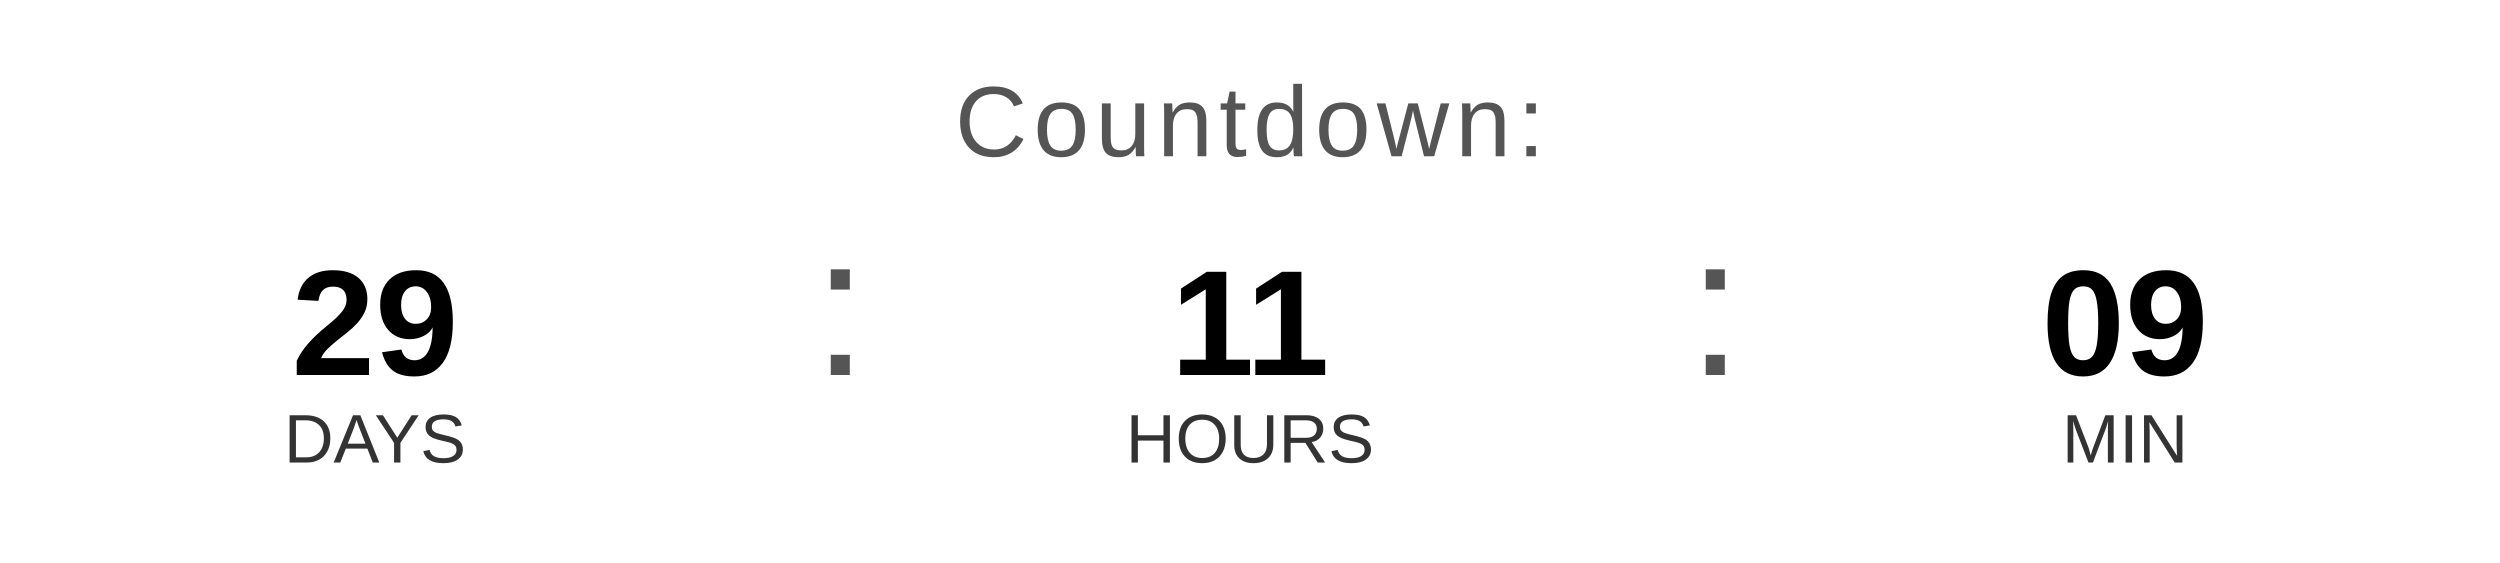
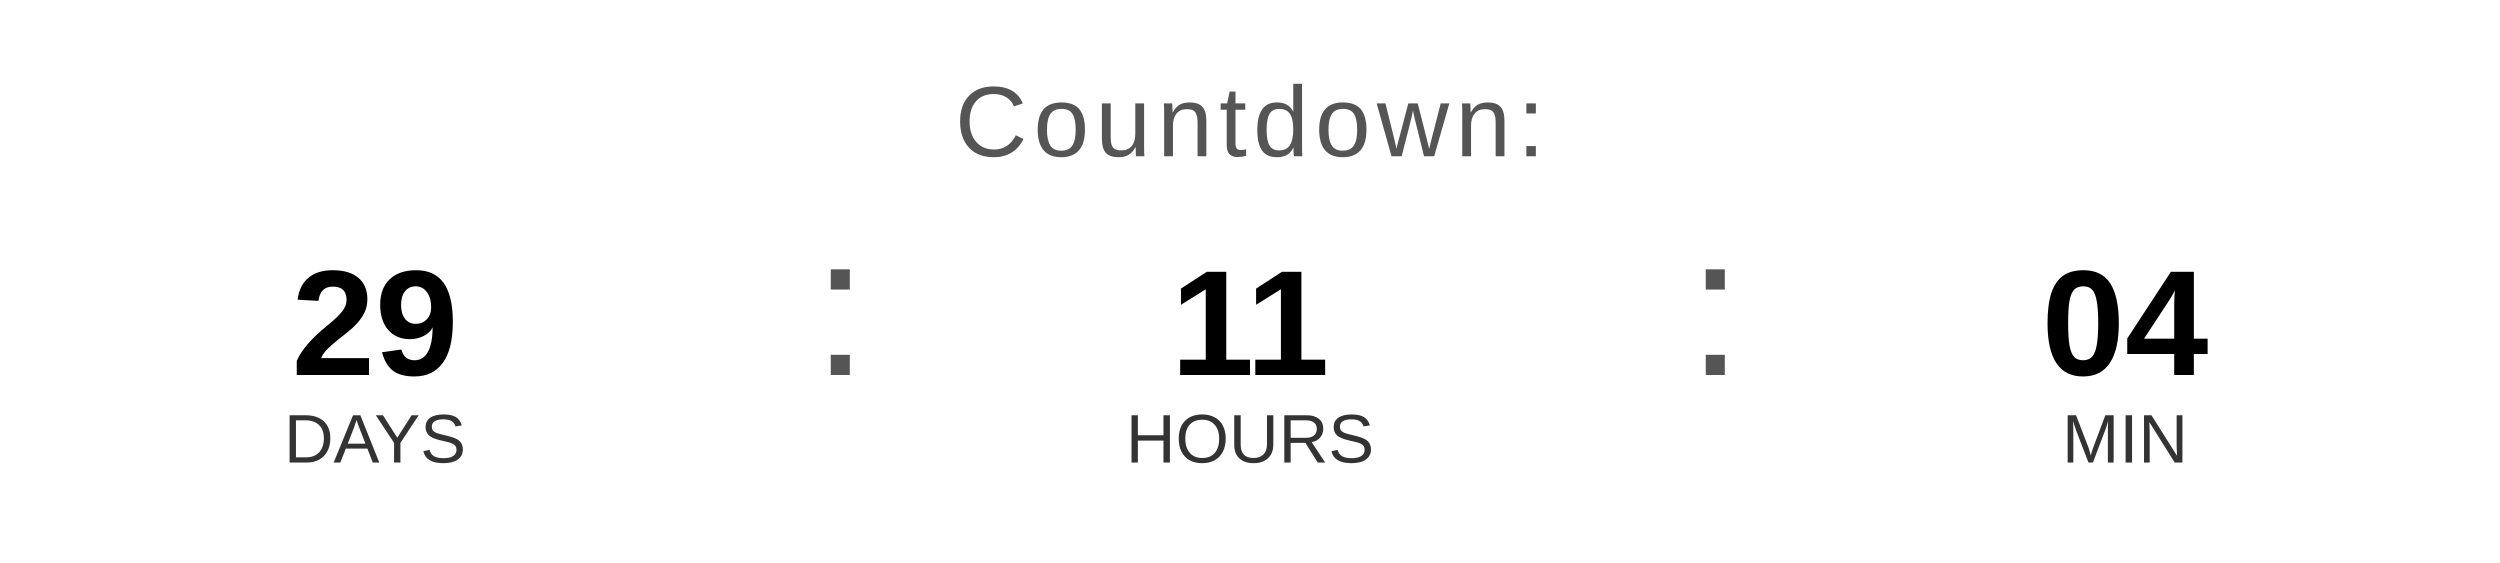
<svg xmlns="http://www.w3.org/2000/svg" width="400" height="90" viewBox="0 0 400 90">
  <text x="200" y="25" font-family="Arial, Helvetica, sans-serif" font-size="16" fill="#555555" text-anchor="middle" letter-spacing="1">
    Countdown:
  </text>
  <text x="60" y="60" font-family="Arial, Helvetica, sans-serif" font-size="24" font-weight="bold" fill="#000000" text-anchor="middle">29</text>
  <text x="60" y="74" font-family="Arial, Helvetica, sans-serif" font-size="11" fill="#333333" text-anchor="middle">DAYS</text>
  <text x="130" y="60" font-family="Arial, sans-serif" font-size="32" fill="#555555">:</text>
  <text x="200" y="60" font-family="Arial, Helvetica, sans-serif" font-size="24" font-weight="bold" fill="#000000" text-anchor="middle">11</text>
  <text x="200" y="74" font-family="Arial, Helvetica, sans-serif" font-size="11" fill="#333333" text-anchor="middle">HOURS</text>
  <text x="270" y="60" font-family="Arial, sans-serif" font-size="32" fill="#555555">:</text>
-   <text x="340" y="60" font-family="Arial, Helvetica, sans-serif" font-size="24" font-weight="bold" fill="#000000" text-anchor="middle">09</text>
+   <text x="340" y="60" font-family="Arial, Helvetica, sans-serif" font-size="24" font-weight="bold" fill="#000000" text-anchor="middle">04</text>
  <text x="340" y="74" font-family="Arial, Helvetica, sans-serif" font-size="11" fill="#333333" text-anchor="middle">MIN</text>
</svg>
